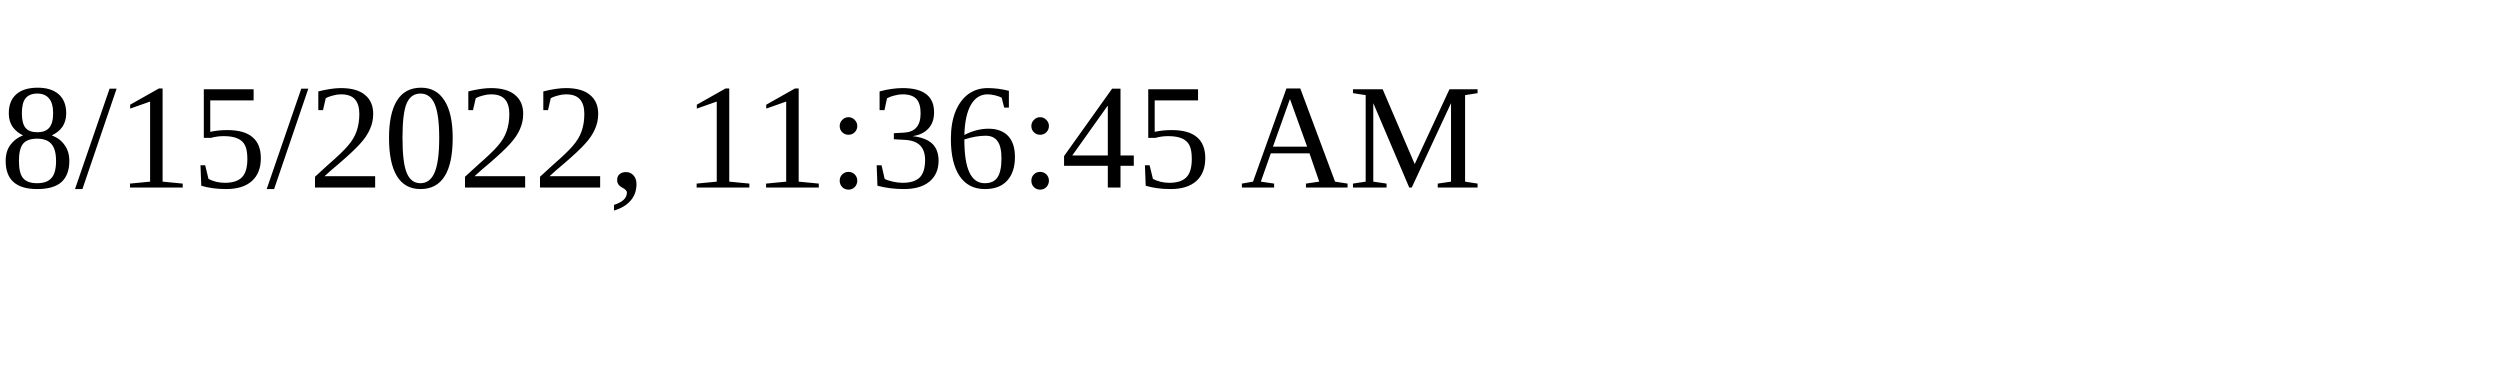
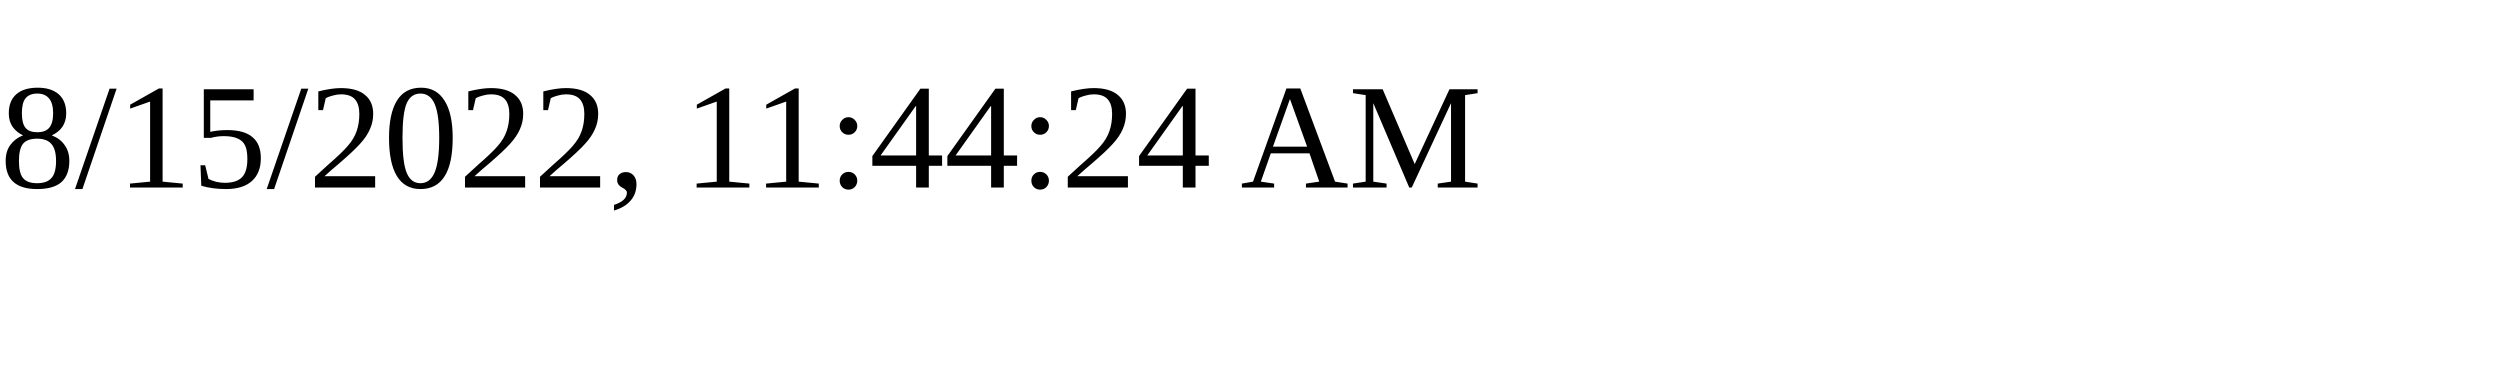
<svg xmlns="http://www.w3.org/2000/svg" height="30" width="200">
-   <text x="0" y="15">8/15/2022, 11:36:45 AM</text>
+   <text x="0" y="15">8/15/2022, 11:44:24 AM</text>
</svg>
